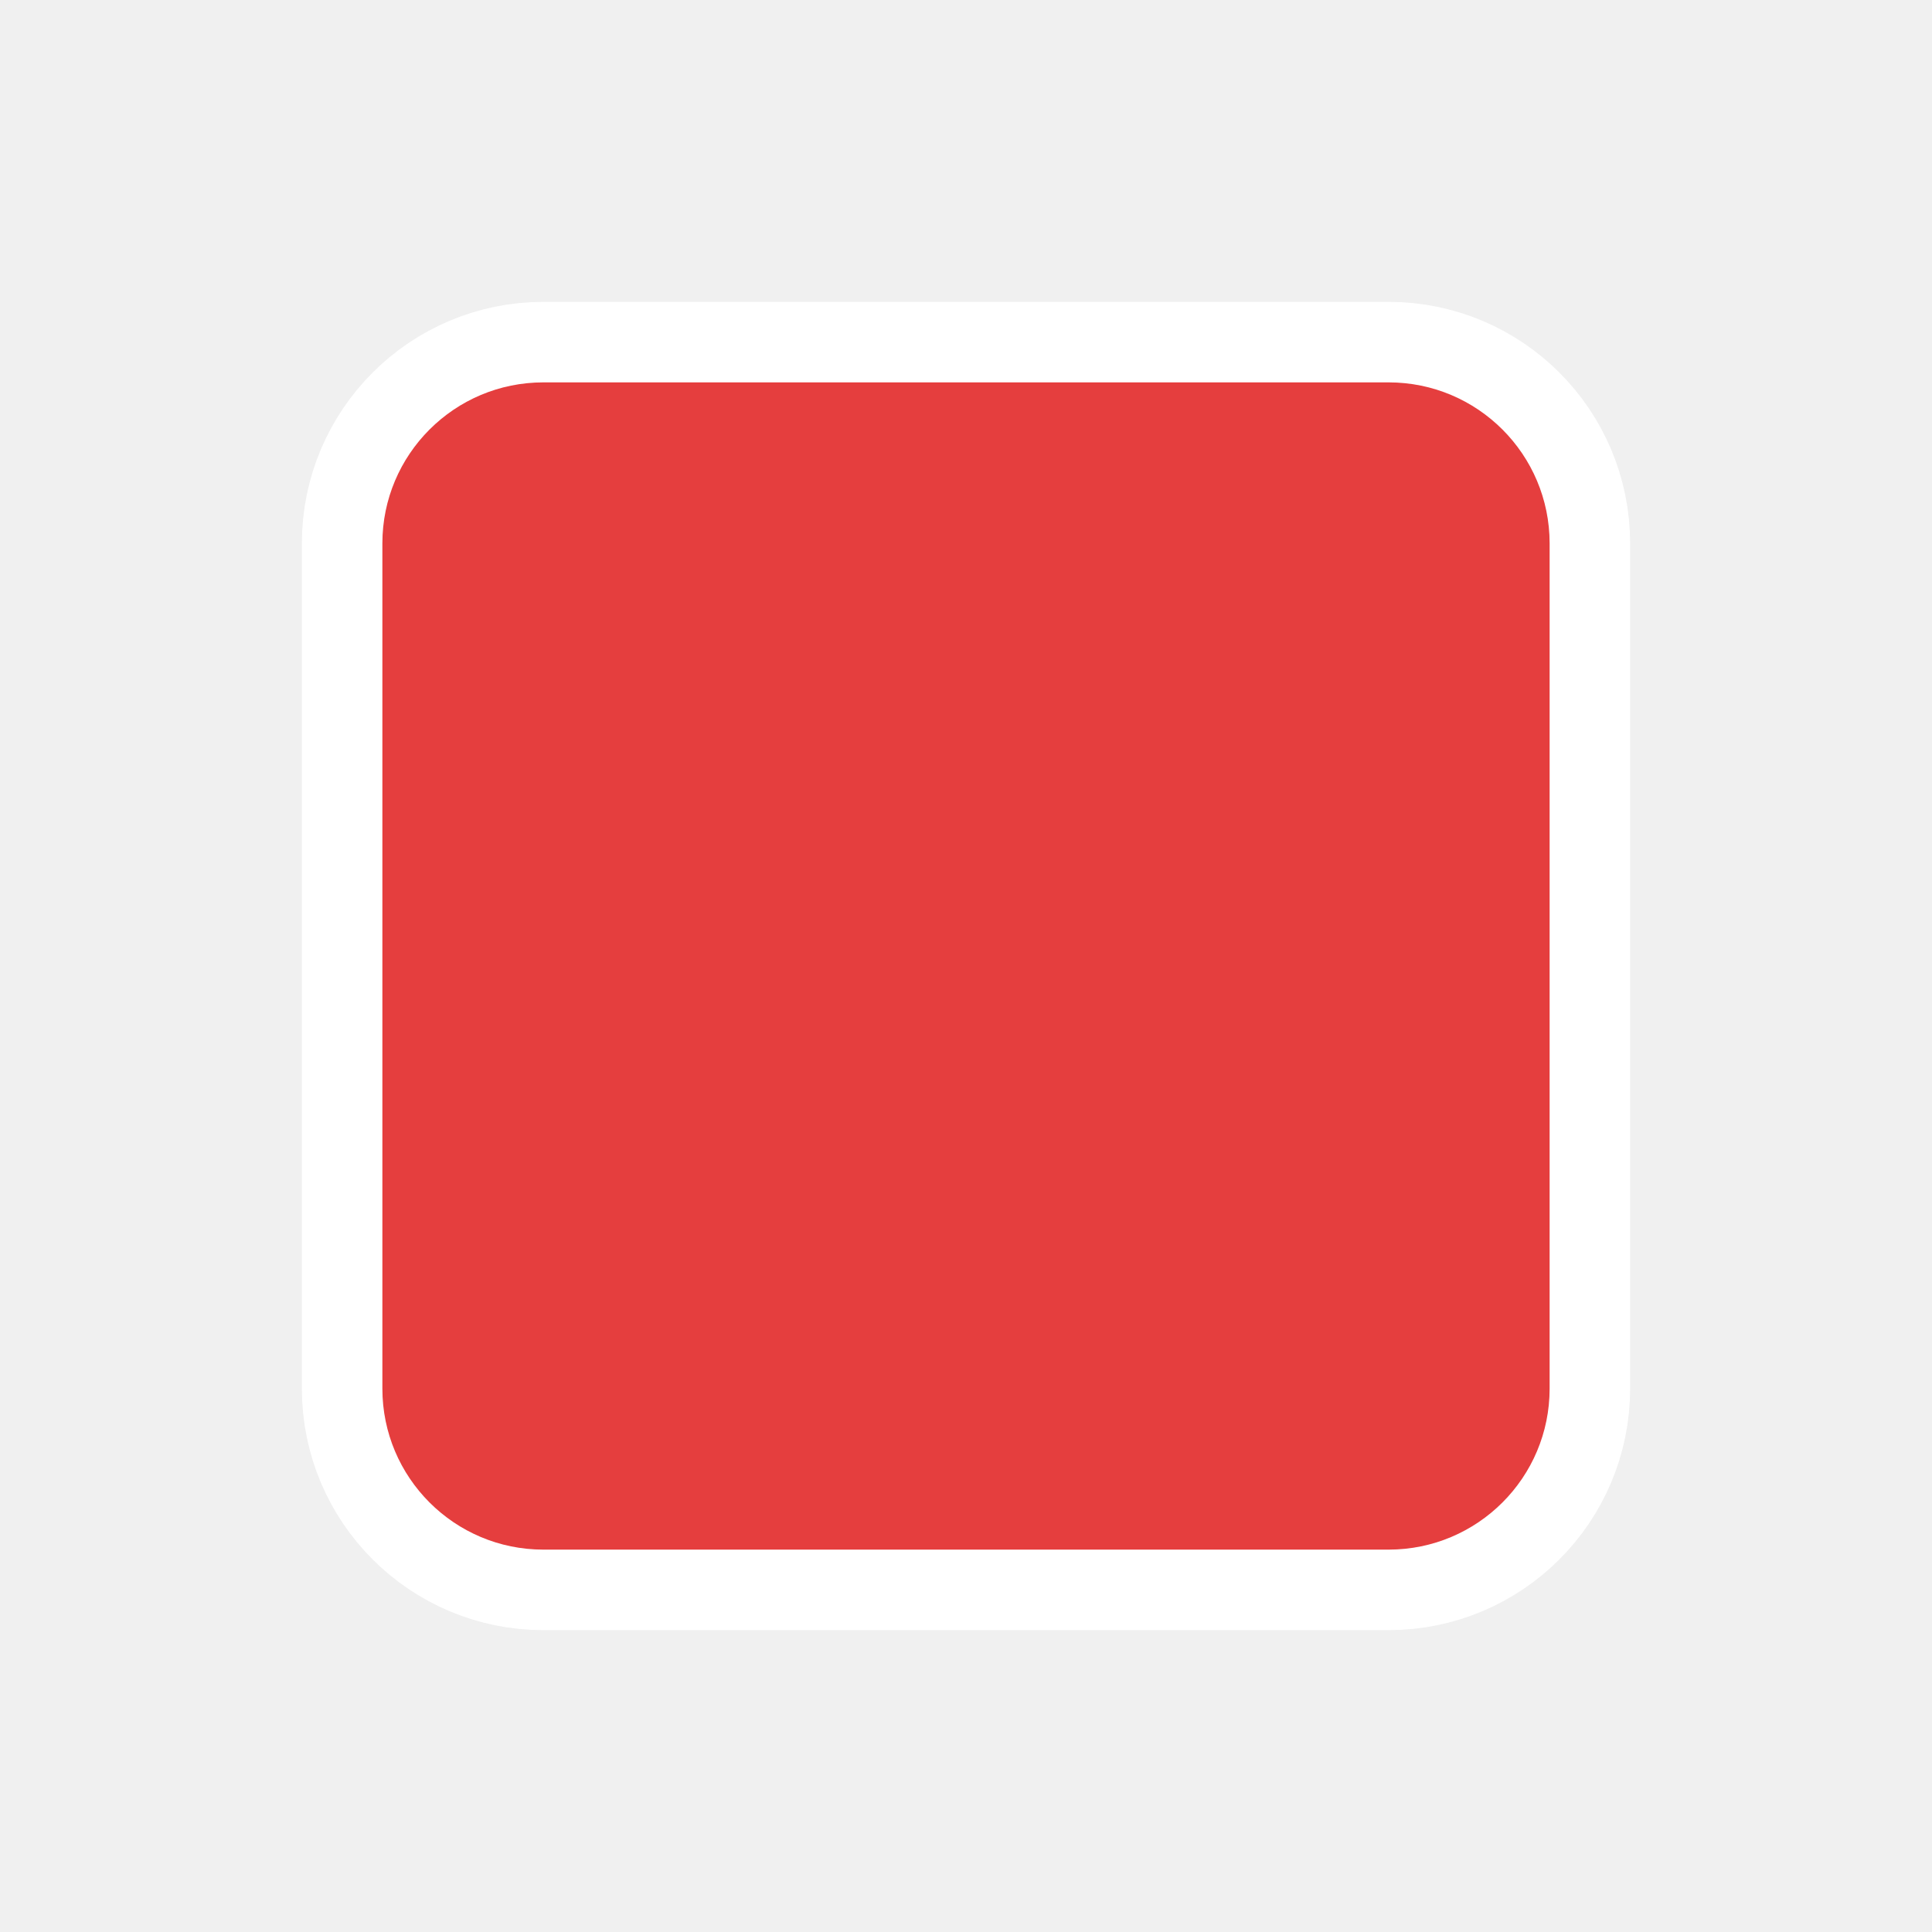
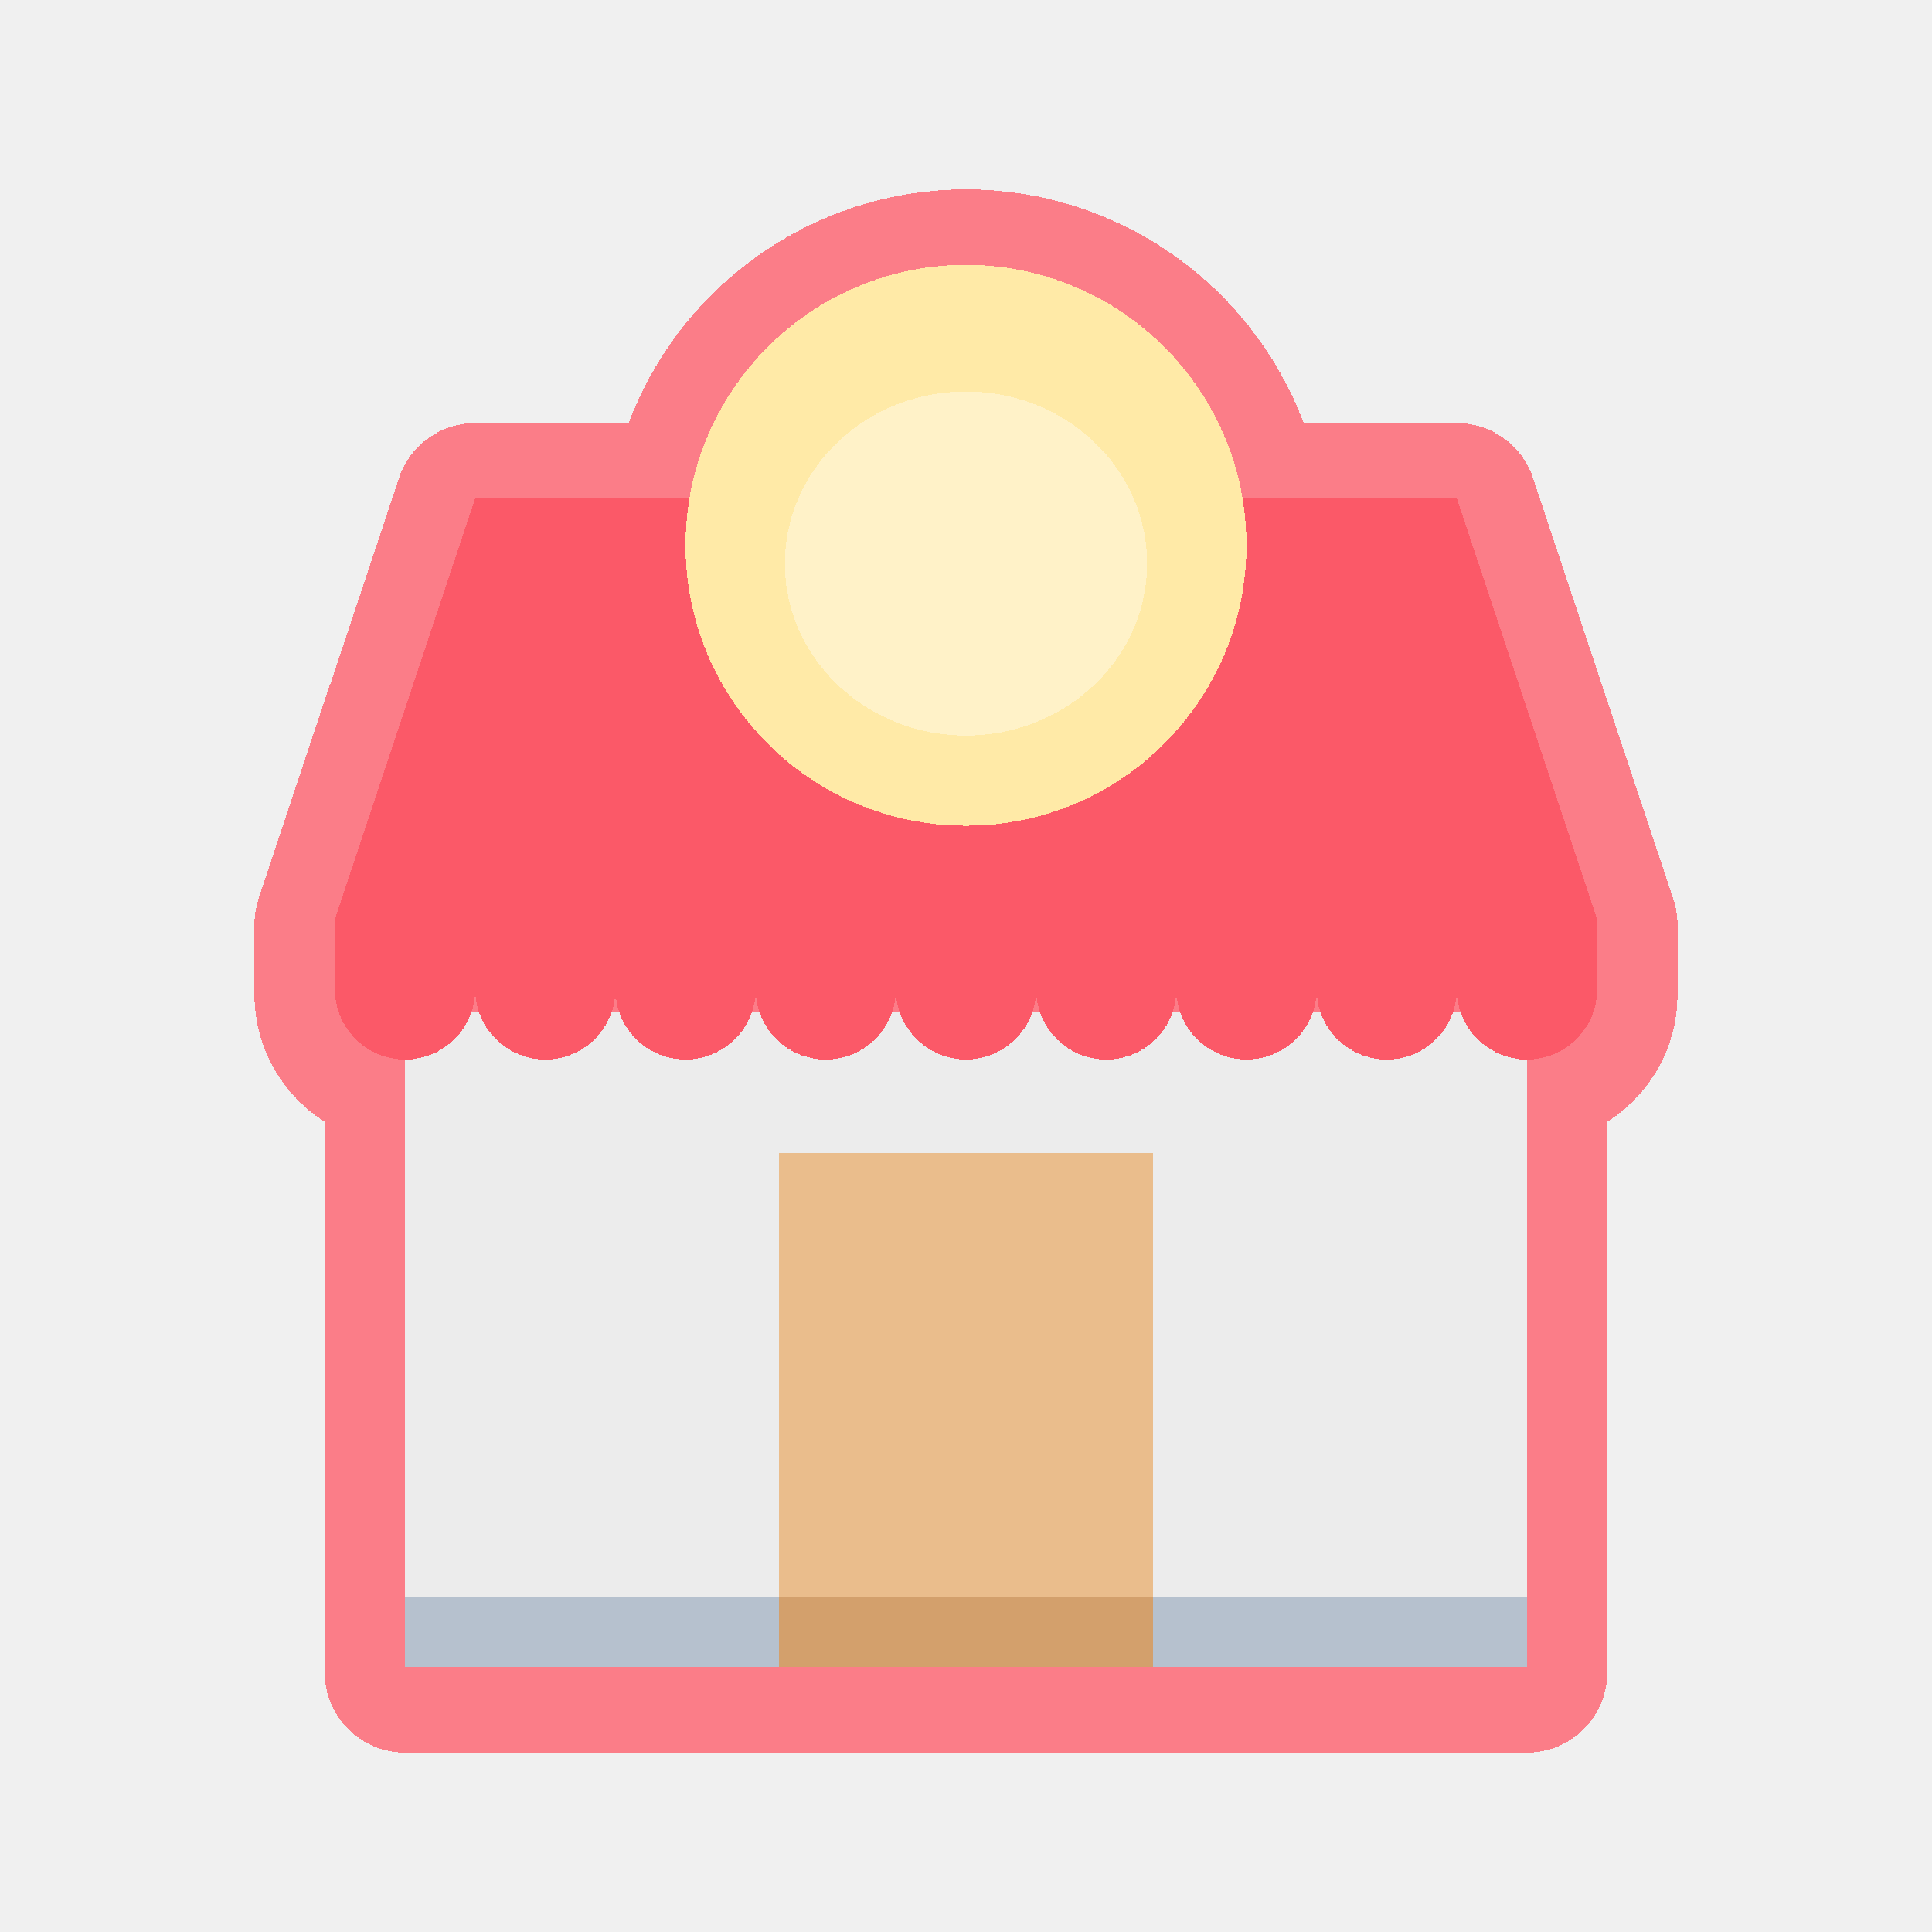
- <svg xmlns="http://www.w3.org/2000/svg" width="48" height="48" viewBox="0 0 48 48">
-   <rect width="29" height="29" x="9.5" y="9.5" fill="#e53e3e" stroke="#fff" stroke-linejoin="round" stroke-width="4" paint-order="stroke" rx="4" />
+ <svg xmlns="http://www.w3.org/2000/svg" width="48" height="48" viewBox="0 0 48 48" version="1.1" id="svg55" shape-rendering="crispEdges">
+   <defs id="defs52" />
+   <g id="layer5" style="display:none">
+     <rect style="opacity:1;fill:#ffffff;fill-opacity:1;stroke:none;stroke-width:0.2;stroke-linecap:round;stroke-linejoin:round;stroke-miterlimit:4;stroke-dasharray:none;stroke-dashoffset:0;stroke-opacity:1;stop-color:#000000" id="rect6631" width="48" height="48" x="0" y="0" />
+   </g>
+   <g id="layer1" style="display:none">
+     <g id="g5573-7" transform="matrix(0.1446679,0,0,0.1448478,181.0819,-2.894255)" style="stroke:#000000;stroke-width:1.948;stroke-miterlimit:4;stroke-dasharray:none;stroke-opacity:1" />
+     <g id="g48303" transform="matrix(0.07258065,0,0,0.07258065,5.999999,5.999999)" style="stroke-width:13.778">
+       <rect x="56" y="264" style="fill:#ececec;stroke-width:13.778" width="384" height="224" id="rect48193" />
+       <rect x="56" y="464" style="fill:#b6c1ce;stroke-width:13.778" width="384" height="24" id="rect48195" />
+       <path style="fill:#fb5968;stroke-width:13.778" d="M 416,88 H 344 152 80 L 32,232 v 24 c 0,13.256 10.744,24 24,24 13.256,0 24,-10.744 24,-24 0,13.256 10.744,24 24,24 13.256,0 24,-10.744 24,-24 0,13.256 10.744,24 24,24 13.256,0 24,-10.744 24,-24 0,13.256 10.744,24 24,24 13.256,0 24,-10.744 24,-24 0,13.256 10.744,24 24,24 13.256,0 24,-10.744 24,-24 0,13.256 10.744,24 24,24 13.256,0 24,-10.744 24,-24 0,13.256 10.744,24 24,24 13.256,0 24,-10.744 24,-24 0,13.256 10.744,24 24,24 13.256,0 24,-10.744 24,-24 0,13.256 10.744,24 24,24 13.256,0 24,-10.744 24,-24 v -24 z" id="path48197" />
+       <path style="fill:#cd2c5a;stroke-width:13.778" d="m 56,280 c 13.256,0 24,-10.744 24,-24 0,13.256 10.744,24 24,24 13.256,0 24,-10.744 24,-24 0,13.256 10.744,24 24,24 13.256,0 24,-10.744 24,-24 0,13.256 10.744,24 24,24 13.256,0 24,-10.744 24,-24 0,13.256 10.744,24 24,24 13.256,0 24,-10.744 24,-24 0,13.256 10.744,24 24,24 13.256,0 24,-10.744 24,-24 0,13.256 10.744,24 24,24 13.256,0 24,-10.744 24,-24 0,13.256 10.744,24 24,24 13.256,0 24,-10.744 24,-24 0,13.256 10.744,24 24,24 13.256,0 24,-10.744 24,-24 V 232 H 32 v 24 c 0,13.256 10.744,24 24,24 z" id="path48199" />
+       <circle style="fill:#ffeaa7;stroke-width:13.778" cx="248" cy="104" r="96" id="circle48201" />
+       <g id="g48207" style="stroke-width:13.778">
+         <path style="fill:#92e0c0;stroke-width:13.778" d="m 128,424 c -0.488,0 -0.944,0.112 -1.424,0.144 C 123.312,414.768 114.488,408 104,408 c -1.944,0 -3.816,0.296 -5.624,0.736 C 93.976,403.44 87.424,400 80,400 72.576,400 66.024,403.44 61.624,408.736 59.816,408.296 57.944,408 56,408 45.512,408 36.688,414.768 33.424,424.144 32.944,424.112 32.488,424 32,424 18.744,424 8,434.744 8,448 v 40 h 144 v -40 c 0,-13.256 -10.744,-24 -24,-24 z" id="path48203" />
+         <path style="fill:#92e0c0;stroke-width:13.778" d="m 464,424 c -0.488,0 -0.944,0.112 -1.424,0.144 C 459.312,414.768 450.488,408 440,408 c -1.944,0 -3.816,0.296 -5.624,0.736 C 429.976,403.44 423.424,400 416,400 c -7.424,0 -13.976,3.44 -18.376,8.736 -1.808,-0.44 -3.68,-0.736 -5.624,-0.736 -10.488,0 -19.312,6.768 -22.576,16.144 C 368.944,424.112 368.488,424 368,424 c -13.256,0 -24,10.744 -24,24 v 40 h 144 v -40 c 0,-13.256 -10.744,-24 -24,-24 z" id="path48205" />
+       </g>
+       <g id="g48213" style="stroke-width:13.778">
+         <rect x="344" y="456" style="fill:#d3a06c;stroke-width:13.778" width="144" height="32" id="rect48209" />
+         <rect x="8" y="456" style="fill:#d3a06c;stroke-width:13.778" width="144" height="32" id="rect48211" />
+       </g>
+       <rect x="184" y="312" style="fill:#eabd8c;stroke-width:13.778" width="128" height="176" id="rect48215" />
+       <rect x="184" y="464" style="fill:#d3a06c;stroke-width:13.778" width="128" height="24" id="rect48217" />
+       <g id="g48223" style="stroke-width:13.778">
+         <rect x="96" y="320" style="fill:#39c3fc;stroke-width:13.778" width="48" height="48" id="rect48219" />
+         <rect x="352" y="320" style="fill:#39c3fc;stroke-width:13.778" width="48" height="48" id="rect48221" />
+       </g>
+       <path d="M 467.728,416.216 C 463.432,408.64 456.368,403.168 448,401.024 V 286.864 C 461.76,283.288 472,270.872 472,256 V 230.704 L 421.768,80 H 349.096 C 338.216,34.208 297.072,0 248,0 198.928,0 157.784,34.208 146.904,80 H 74.232 L 24,230.704 V 256 c 0,14.872 10.24,27.288 24,30.864 v 114.16 C 39.632,403.16 32.568,408.64 28.272,416.216 12.376,418.072 0,431.616 0,448 v 48 h 496 v -48 c 0,-16.384 -12.376,-29.928 -28.272,-31.784 z m -12.712,10.56 1.968,5.648 5.976,-0.288 c 0.456,-0.024 0.896,-0.08 1.04,-0.136 8.824,0 16,7.176 16,16 H 352 c 0,-8.824 7.176,-16 15.696,-16 l 7.312,0.424 1.968,-5.648 C 379.224,420.328 385.264,416 392,416 c 1.112,0 2.304,0.168 3.744,0.504 l 4.848,1.168 3.184,-3.832 c 6.176,-7.44 18.264,-7.44 24.448,0 l 3.184,3.832 4.848,-1.168 c 1.44,-0.336 2.632,-0.504 3.744,-0.504 6.736,0 12.776,4.328 15.016,10.776 z M 440,272 c -8.824,0 -16,-7.176 -16,-16 v -16 h 32 v 16 c 0,8.824 -7.176,16 -16,16 z M 208,112 c -8.824,0 -16,-7.176 -16,-16 0,-11.96 10.016,-32 16,-32 5.984,0 16,20.04 16,32 0,8.824 -7.176,16 -16,16 z m 9.576,91.44 -1.144,20.56 h -31.496 l 3.848,-34.616 c 8.728,6.072 18.4,10.864 28.792,14.056 z m 89.64,-14.056 3.848,34.616 h -31.496 l -1.144,-20.56 c 10.392,-3.192 20.064,-7.984 28.792,-14.056 z M 374.776,224 353.44,96 h 24.144 l 28.448,128 z m -16.216,0 h -31.4 l -5.216,-46.976 c 9.888,-10.008 17.688,-22.04 22.896,-35.368 z M 262.592,206.856 263.544,224 h -31.088 l 0.952,-17.144 c 4.784,0.672 9.624,1.144 14.592,1.144 4.968,0 9.808,-0.472 14.592,-1.144 z M 168.84,224 h -31.4 l 13.72,-82.336 c 5.2,13.328 13.008,25.352 22.896,35.368 z m -47.616,0 H 89.968 L 118.416,96 H 142.56 Z M 88,240 h 32 v 16 c 0,8.824 -7.176,16 -16,16 -8.824,0 -16,-7.176 -16,-16 z m 48,0 h 32 v 16 c 0,8.824 -7.176,16 -16,16 -8.824,0 -16,-7.176 -16,-16 z m 48,0 h 32 v 16 c 0,8.824 -7.176,16 -16,16 -8.824,0 -16,-7.176 -16,-16 z m 48,0 h 32 v 16 c 0,8.824 -7.176,16 -16,16 -8.824,0 -16,-7.176 -16,-16 z m 48,0 h 32 v 16 c 0,8.824 -7.176,16 -16,16 -8.824,0 -16,-7.176 -16,-16 z m 48,0 h 32 v 16 c 0,8.824 -7.176,16 -16,16 -8.824,0 -16,-7.176 -16,-16 z m 48,0 h 32 v 16 c 0,8.824 -7.176,16 -16,16 -8.824,0 -16,-7.176 -16,-16 z m 76.904,-16 H 422.416 L 393.968,96 h 16.264 z M 248,16 c 48.52,0 88,39.48 88,88 0,30.816 -15.952,57.936 -40,73.664 v -50.8 C 309.76,123.288 320,110.872 320,96 V 56 h -16 v 40 c 0,5.896 -3.24,11 -8,13.776 V 56 h -16 v 53.776 C 275.24,107 272,101.896 272,96 V 56 h -16 v 40 c 0,14.872 10.24,27.288 24,30.864 v 59.024 c -9.936,3.896 -20.704,6.112 -32,6.112 -11.296,0 -22.064,-2.216 -32,-6.112 v -59.024 c 13.76,-3.576 24,-15.992 24,-30.864 0,-16.488 -12.464,-48 -32,-48 -19.536,0 -32,31.512 -32,48 0,14.872 10.24,27.288 24,30.864 v 50.8 C 175.952,161.936 160,134.816 160,104 160,55.48 199.48,16 248,16 Z M 85.768,96 h 16.264 L 73.584,224 H 43.096 Z M 40,256 v -16 h 32 v 16 c 0,8.824 -7.176,16 -16,16 -8.824,0 -16,-7.176 -16,-16 z m -8.304,176 7.312,0.424 1.968,-5.648 C 43.224,420.328 49.264,416 56,416 c 1.112,0 2.304,0.168 3.744,0.504 l 4.848,1.168 3.184,-3.832 c 6.176,-7.44 18.264,-7.44 24.448,0 l 3.184,3.832 4.848,-1.168 c 1.44,-0.336 2.632,-0.504 3.744,-0.504 6.736,0 12.776,4.328 15.016,10.776 l 1.968,5.648 5.976,-0.288 c 0.456,-0.024 0.896,-0.08 1.04,-0.136 8.824,0 16,7.176 16,16 H 16 c 0,-8.824 7.176,-16 15.696,-16 z M 16,480 v -16 h 128 v 16 z m 288,0 H 192 V 320 h 112 z m 32,0 H 320 V 304 H 176 v 176 h -16 v -32 c 0,-16.384 -12.376,-29.928 -28.272,-31.784 -6.056,-10.68 -17.56,-17.312 -30.552,-16.08 C 91.104,391.128 75.568,389.936 64,396.48 v -109.6 c 6.272,-1.632 11.84,-5.024 16,-9.744 5.864,6.664 14.456,10.864 24,10.864 9.544,0 18.136,-4.2 24,-10.856 5.864,6.656 14.456,10.856 24,10.856 9.544,0 18.136,-4.2 24,-10.856 5.864,6.656 14.456,10.856 24,10.856 9.544,0 18.136,-4.2 24,-10.856 5.864,6.656 14.456,10.856 24,10.856 9.544,0 18.136,-4.2 24,-10.856 5.864,6.656 14.456,10.856 24,10.856 9.544,0 18.136,-4.2 24,-10.856 5.864,6.656 14.456,10.856 24,10.856 9.544,0 18.136,-4.2 24,-10.856 5.864,6.656 14.456,10.856 24,10.856 9.544,0 18.136,-4.2 24,-10.856 4.16,4.72 9.728,8.12 16,9.744 v 109.6 c -11.568,-6.552 -27.104,-5.36 -37.176,3.656 -12.96,-1.248 -24.504,5.4 -30.552,16.08 C 348.376,418.072 336,431.616 336,448 Z m 16,0 v -16 h 128 v 16 z" id="path48225" style="stroke-width:13.778" />
+       <rect x="208" y="392" width="16" height="16" id="rect48227" style="stroke-width:13.778" />
+       <path d="m 88,376 h 64 V 312 H 88 Z m 16,-48 h 32 v 32 h -32 z" id="path48229" style="stroke-width:13.778" />
+       <path d="m 408,312 h -64 v 64 h 64 z m -16,48 h -32 v -32 h 32 z" id="path48231" style="stroke-width:13.778" />
+       <g id="g48233" style="stroke-width:13.778" />
+       <g id="g48235" style="stroke-width:13.778" />
+       <g id="g48237" style="stroke-width:13.778" />
+       <g id="g48239" style="stroke-width:13.778" />
+       <g id="g48241" style="stroke-width:13.778" />
+       <g id="g48243" style="stroke-width:13.778" />
+       <g id="g48245" style="stroke-width:13.778" />
+       <g id="g48247" style="stroke-width:13.778" />
+       <g id="g48249" style="stroke-width:13.778" />
+       <g id="g48251" style="stroke-width:13.778" />
+       <g id="g48253" style="stroke-width:13.778" />
+       <g id="g48255" style="stroke-width:13.778" />
+       <g id="g48257" style="stroke-width:13.778" />
+       <g id="g48259" style="stroke-width:13.778" />
+       <g id="g48261" style="stroke-width:13.778" />
+     </g>
+   </g>
+   <g id="layer7" style="display:inline">
+     <path id="rect48193-6-6" style="display:inline;fill:#fb7d88;fill-opacity:1;stroke:#fb7d88;stroke-width:4;stroke-linecap:round;stroke-linejoin:round;stroke-miterlimit:4;stroke-dasharray:none;stroke-opacity:1" d="m 24,6.705 a 6.968,6.968 0 0 0 -6.859,5.807 H 17.033 11.807 L 8.322,22.963 v 1.742 c 0,0.962 0.78,1.742 1.742,1.742 v 13.355 1.742 h 9.291 18.58 V 39.803 26.447 c 0.962,0 1.742,-0.78 1.742,-1.742 V 22.963 L 36.193,12.512 h -5.227 -0.098 A 6.968,6.968 0 0 0 24,6.705 Z m -12.193,18 c 0,0.204 0.037,0.4 0.102,0.582 h -0.203 c 0.065,-0.182 0.102,-0.378 0.102,-0.582 z m 3.484,0 c 0,0.204 0.037,0.4 0.102,0.582 h -0.203 c 0.065,-0.182 0.102,-0.378 0.102,-0.582 z m 3.482,0 c 0,0.204 0.037,0.4 0.102,0.582 h -0.203 c 0.065,-0.182 0.102,-0.378 0.102,-0.582 z m 3.484,0 c 0,0.204 0.037,0.4 0.102,0.582 H 22.156 c 0.065,-0.182 0.102,-0.378 0.102,-0.582 z m 3.484,0 c 0,0.204 0.037,0.4 0.102,0.582 h -0.203 c 0.065,-0.182 0.102,-0.378 0.102,-0.582 z m 3.484,0 c 0,0.204 0.037,0.4 0.102,0.582 H 29.125 c 0.065,-0.182 0.102,-0.378 0.102,-0.582 z m 3.482,0 c 0,0.204 0.037,0.4 0.102,0.582 h -0.203 c 0.065,-0.182 0.102,-0.378 0.102,-0.582 z m 3.484,0 c 0,0.204 0.037,0.4 0.102,0.582 h -0.203 c 0.065,-0.182 0.102,-0.378 0.102,-0.582 z" />
+     <rect x="10.065" y="25.161" style="fill:#ececec;stroke-width:1" width="27.871" height="16.258" id="rect48193-6" />
+     <rect x="10.065" y="39.677" style="fill:#b6c1ce;stroke-width:1" width="27.871" height="1.742" id="rect48195-7" />
+     <path style="fill:#fb5968;stroke-width:1" d="M 36.194,12.387 H 30.968 17.032 11.806 L 8.323,22.839 v 1.742 c 0,0.962 0.78,1.742 1.742,1.742 0.962,0 1.742,-0.78 1.742,-1.742 0,0.962 0.78,1.742 1.742,1.742 0.962,0 1.742,-0.78 1.742,-1.742 0,0.962 0.78,1.742 1.742,1.742 0.962,0 1.742,-0.78 1.742,-1.742 0,0.962 0.78,1.742 1.742,1.742 0.962,0 1.742,-0.78 1.742,-1.742 0,0.962 0.78,1.742 1.742,1.742 0.962,0 1.742,-0.78 1.742,-1.742 0,0.962 0.78,1.742 1.742,1.742 0.962,0 1.742,-0.78 1.742,-1.742 0,0.962 0.78,1.742 1.742,1.742 0.962,0 1.742,-0.78 1.742,-1.742 0,0.962 0.78,1.742 1.742,1.742 0.962,0 1.742,-0.78 1.742,-1.742 0,0.962 0.78,1.742 1.742,1.742 0.962,0 1.742,-0.78 1.742,-1.742 V 22.839 Z" id="path48197-5" />
+     <circle style="fill:#ffeaa7;stroke-width:1" cx="24" cy="13.548" r="6.968" id="circle48201-5" />
+     <ellipse style="display:inline;fill:#fff2c8;fill-opacity:1;stroke-width:1" cx="24" cy="14" id="circle48201-5-3" rx="4.5" ry="4.274" />
+     <rect x="19.355" y="28.645" style="fill:#eabd8c;stroke-width:1" width="9.29" height="12.774" id="rect48215-0" />
+     <rect x="19.355" y="39.677" style="fill:#d3a06c;stroke-width:1" width="9.29" height="1.742" id="rect48217-9" />
+     <g id="g48233-8" style="stroke-width:13.778" transform="matrix(0.07258065,0,0,0.07258065,5.999999,5.999999)" />
+     <g id="g48235-7" style="stroke-width:13.778" transform="matrix(0.07258065,0,0,0.07258065,5.999999,5.999999)" />
+     <g id="g48237-9" style="stroke-width:13.778" transform="matrix(0.07258065,0,0,0.07258065,5.999999,5.999999)" />
+     <g id="g48239-2" style="stroke-width:13.778" transform="matrix(0.07258065,0,0,0.07258065,5.999999,5.999999)" />
+     <g id="g48241-0" style="stroke-width:13.778" transform="matrix(0.07258065,0,0,0.07258065,5.999999,5.999999)" />
+     <g id="g48243-2" style="stroke-width:13.778" transform="matrix(0.07258065,0,0,0.07258065,5.999999,5.999999)" />
+     <g id="g48245-3" style="stroke-width:13.778" transform="matrix(0.07258065,0,0,0.07258065,5.999999,5.999999)" />
+     <g id="g48247-7" style="stroke-width:13.778" transform="matrix(0.07258065,0,0,0.07258065,5.999999,5.999999)" />
+     <g id="g48249-5" style="stroke-width:13.778" transform="matrix(0.07258065,0,0,0.07258065,5.999999,5.999999)" />
+     <g id="g48251-9" style="stroke-width:13.778" transform="matrix(0.07258065,0,0,0.07258065,5.999999,5.999999)" />
+     <g id="g48253-2" style="stroke-width:13.778" transform="matrix(0.07258065,0,0,0.07258065,5.999999,5.999999)" />
+     <g id="g48255-2" style="stroke-width:13.778" transform="matrix(0.07258065,0,0,0.07258065,5.999999,5.999999)" />
+     <g id="g48257-8" style="stroke-width:13.778" transform="matrix(0.07258065,0,0,0.07258065,5.999999,5.999999)" />
+     <g id="g48259-9" style="stroke-width:13.778" transform="matrix(0.07258065,0,0,0.07258065,5.999999,5.999999)" />
+     <g id="g48261-7" style="stroke-width:13.778" transform="matrix(0.07258065,0,0,0.07258065,5.999999,5.999999)" />
+   </g>
+   <g id="layer3" style="display:none">
+     <circle style="opacity:0.594;fill:none;stroke:#cec3ff;stroke-width:0.1;stroke-linecap:round;stroke-linejoin:round;stroke-miterlimit:4;stroke-dasharray:none;stroke-dashoffset:0;stroke-opacity:1;stop-color:#000000" id="path1371" cx="24" cy="24" r="24" />
+     <circle style="display:inline;opacity:0.25;fill:none;stroke:#cec3ff;stroke-width:0.1;stroke-linecap:round;stroke-linejoin:round;stroke-miterlimit:4;stroke-dasharray:none;stroke-dashoffset:0;stroke-opacity:1;stop-color:#000000" id="path1371-7" cx="24" cy="24" r="15.95" />
+     <circle style="display:inline;opacity:0.594;fill:none;stroke:#b3a3ff;stroke-width:0.2;stroke-linecap:round;stroke-linejoin:round;stroke-miterlimit:4;stroke-dasharray:none;stroke-dashoffset:0;stroke-opacity:1;stop-color:#000000" id="path1371-3" cx="24" cy="24" r="19.95" />
+     <path style="opacity:0.594;fill:none;stroke:#b3a3ff;stroke-width:0.1;stroke-linecap:round;stroke-linejoin:round;stroke-miterlimit:4;stroke-dasharray:none;stroke-dashoffset:0;stroke-opacity:1;stop-color:#000000" d="M 0,0 C 48,48 48,48 48,48" id="path3612" />
+     <path style="opacity:0.594;fill:none;stroke:#b3a3ff;stroke-width:0.1;stroke-linecap:round;stroke-linejoin:round;stroke-miterlimit:4;stroke-dasharray:none;stroke-dashoffset:0;stroke-opacity:1;stop-color:#000000" d="M 48,0 C 0,48 0,48 0,48" id="path3614" />
+   </g>
+   <g id="layer4" style="display:none">
+     <path id="rect4286" style="opacity:1;fill:#ecf8e3;fill-opacity:1;stroke:none;stroke-width:0.2;stroke-linecap:round;stroke-linejoin:round;stroke-miterlimit:4;stroke-dasharray:none;stroke-dashoffset:0;stroke-opacity:1;stop-color:#000000" d="M 0,0 V 48 H 48 V 0 Z M 24,4.051 A 19.95,19.95 0 0 1 43.949,24 19.95,19.95 0 0 1 24,43.949 19.95,19.95 0 0 1 4.051,24 19.95,19.95 0 0 1 24,4.051 Z" />
+   </g>
</svg>
